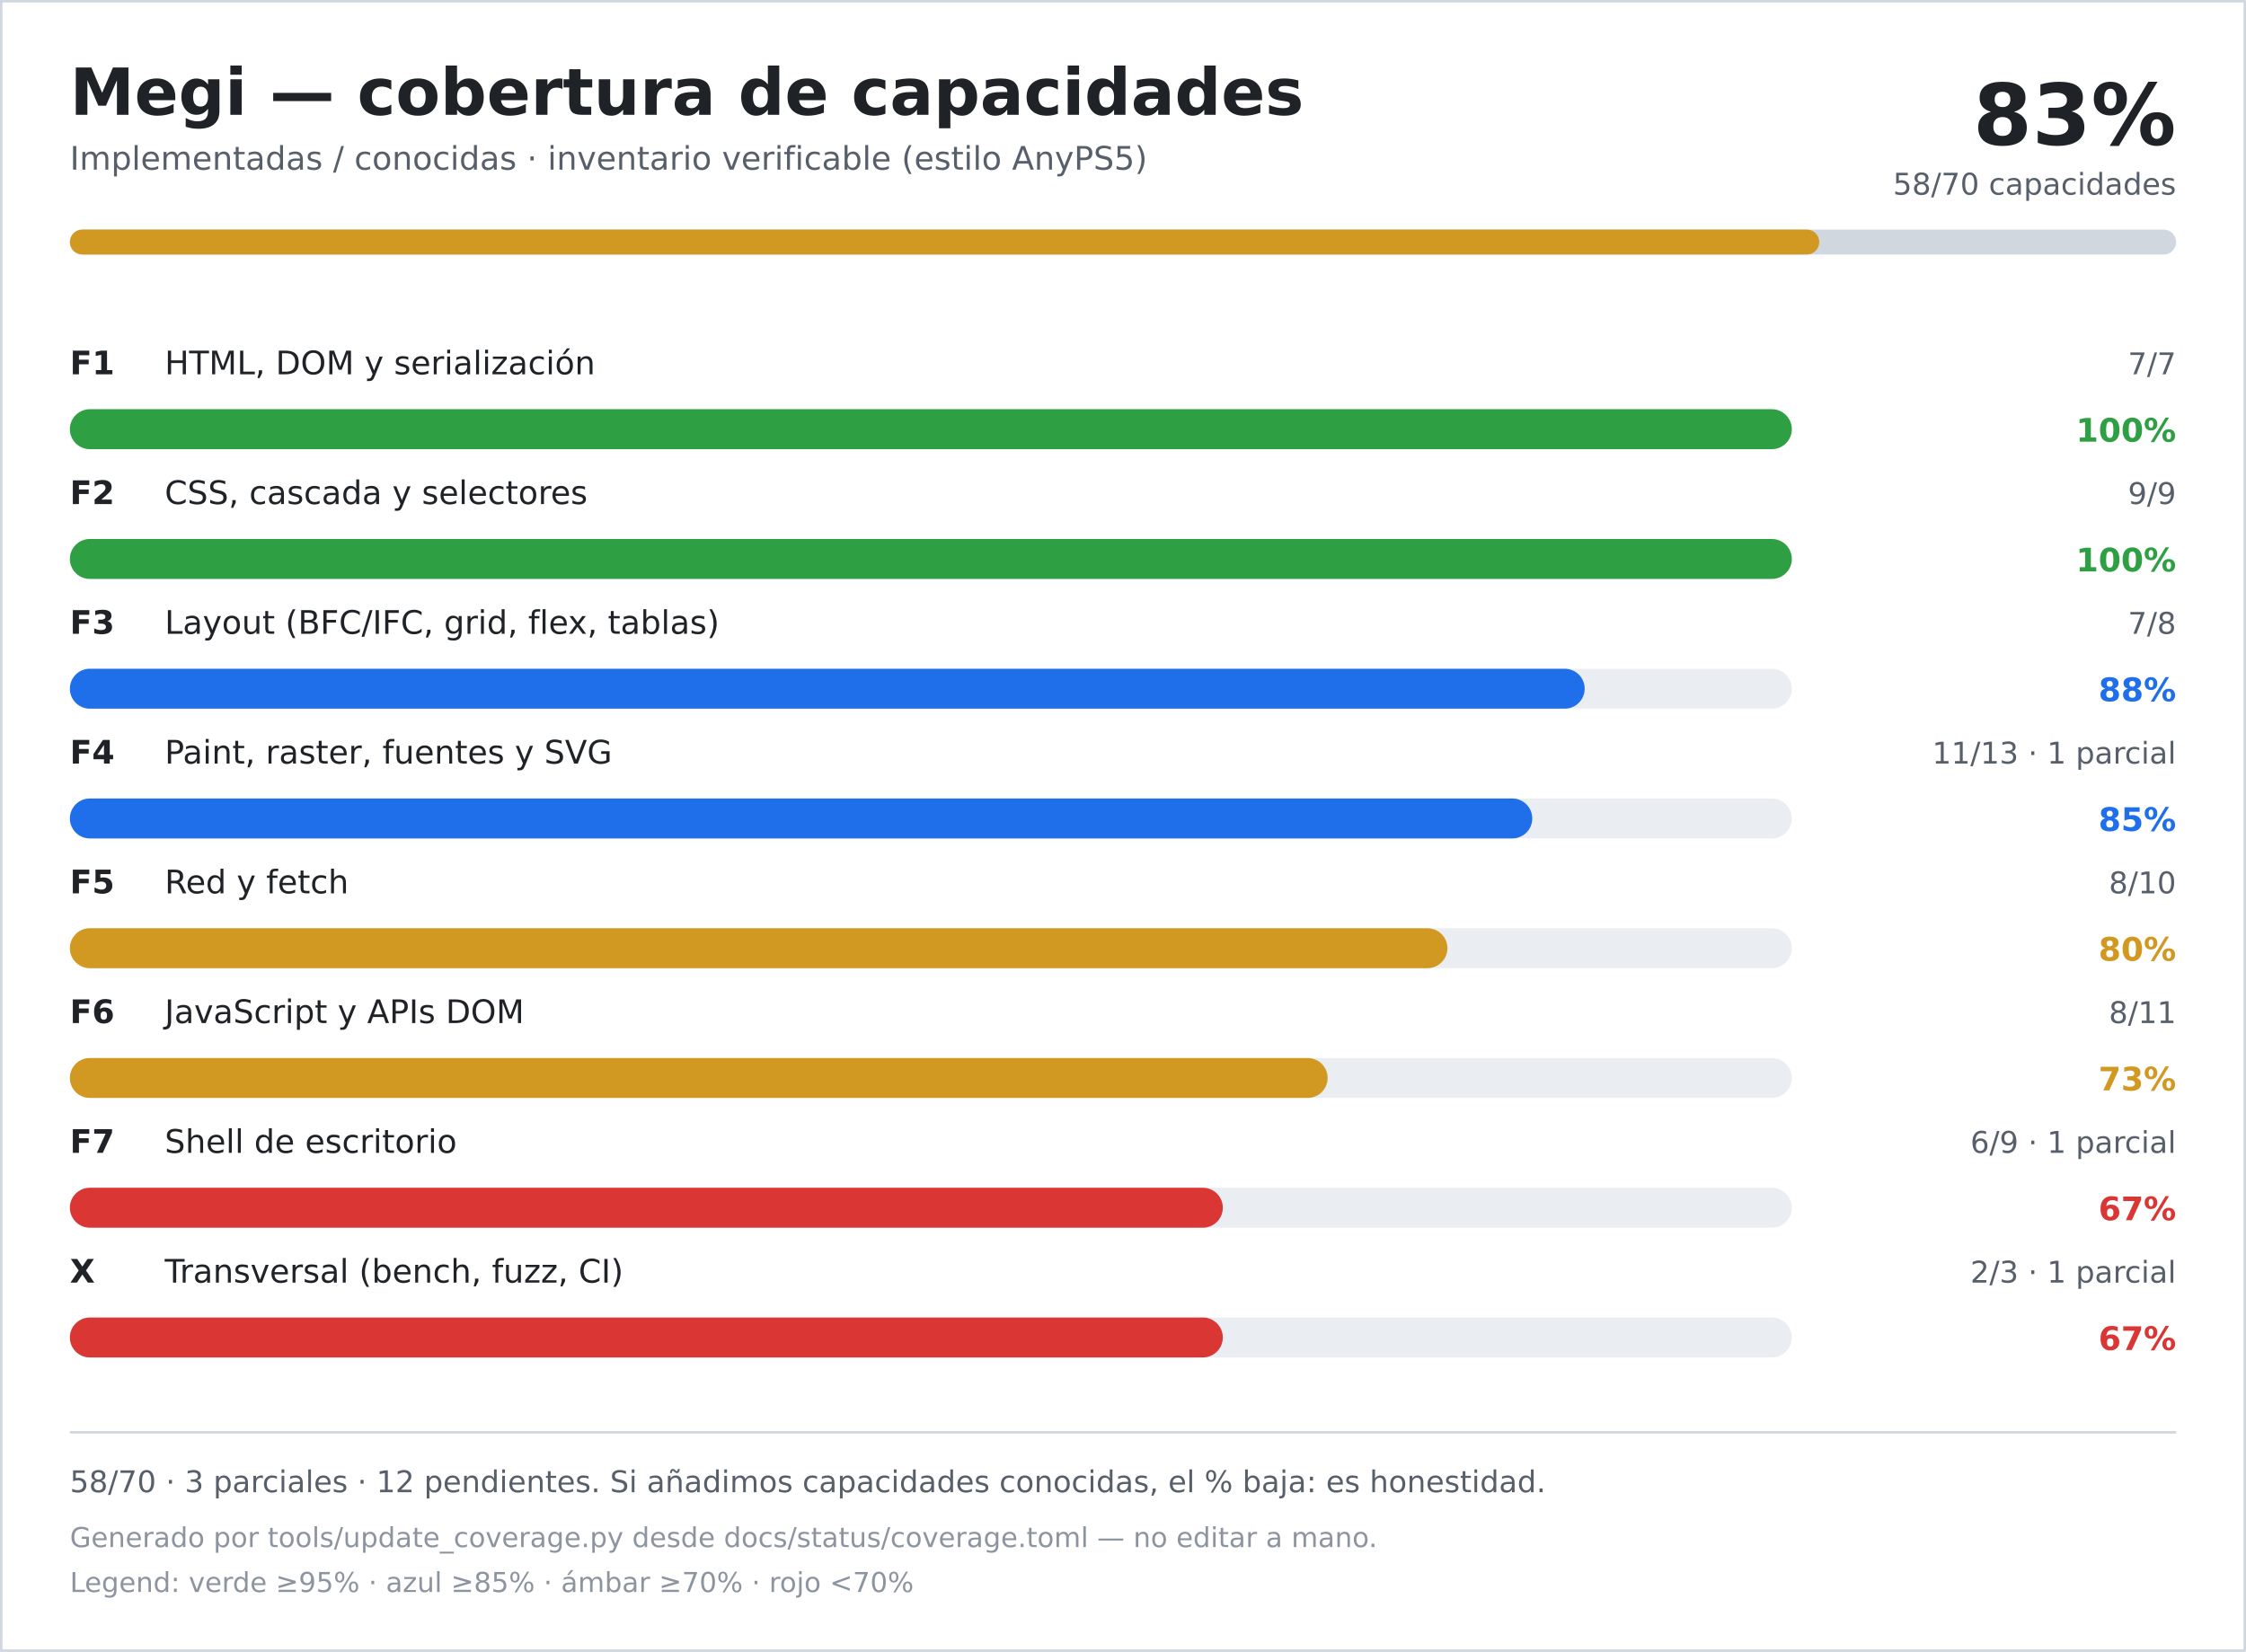
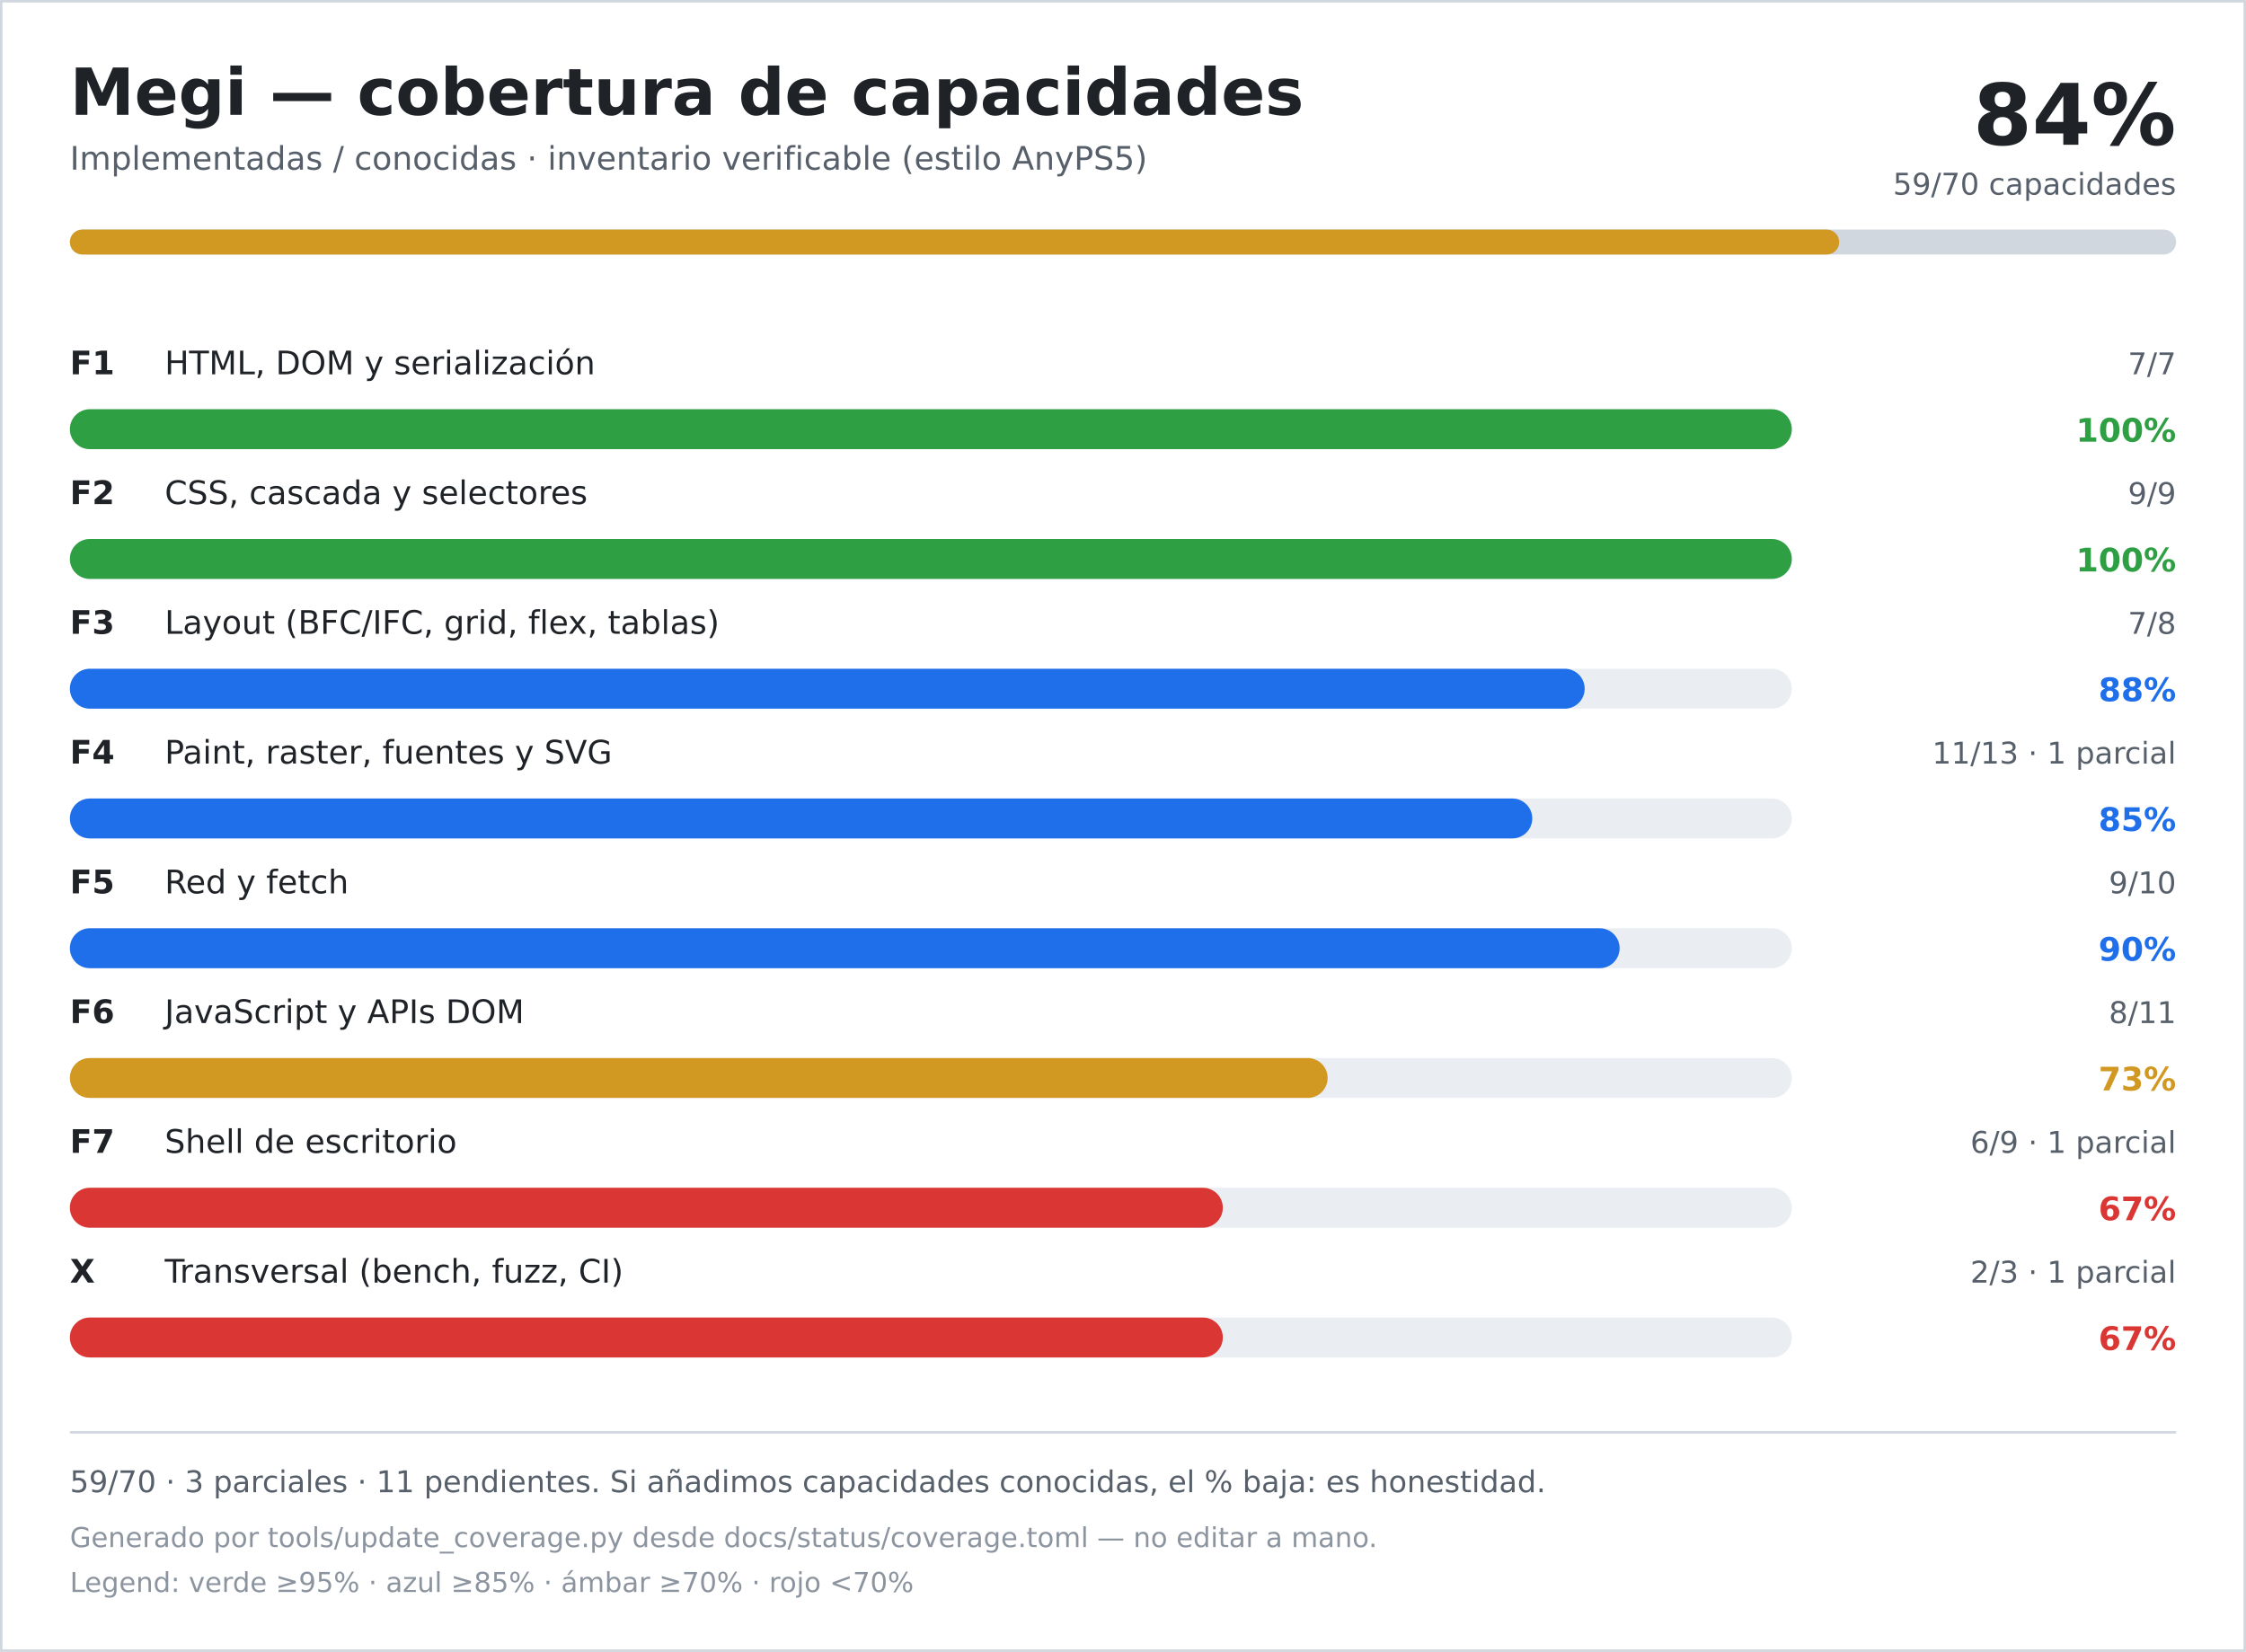
<svg xmlns="http://www.w3.org/2000/svg" width="900" height="662" viewBox="0 0 900 662" role="img" aria-labelledby="title desc">
  <rect width="900" height="662" fill="#ffffff" />
  <rect x="0.5" y="0.5" width="899" height="661" fill="none" stroke="#d0d7de" />
  <text x="28" y="46" font-family="DejaVu Sans, Verdana, sans-serif" font-size="26" font-weight="700" fill="#1f2328">Megi — cobertura de capacidades</text>
  <text x="28" y="68" font-family="DejaVu Sans, Verdana, sans-serif" font-size="13" fill="#57606a">Implementadas / conocidas · inventario verificable (estilo AnyPS5)</text>
-   <text x="872" y="58" text-anchor="end" font-family="DejaVu Sans, Verdana, sans-serif" font-size="34" font-weight="700" fill="#1f2328">83%</text>
-   <text x="872" y="78" text-anchor="end" font-family="DejaVu Sans, Verdana, sans-serif" font-size="12" fill="#57606a">58/70 capacidades</text>
+   <text x="872" y="58" text-anchor="end" font-family="DejaVu Sans, Verdana, sans-serif" font-size="34" font-weight="700" fill="#1f2328">84%</text>
+   <text x="872" y="78" text-anchor="end" font-family="DejaVu Sans, Verdana, sans-serif" font-size="12" fill="#57606a">59/70 capacidades</text>
  <rect x="28" y="92" width="844" height="10" rx="5" fill="#d0d7de" />
-   <rect x="28" y="92" width="701" height="10" rx="5" fill="#d29922" />
+   <rect x="28" y="92" width="709" height="10" rx="5" fill="#d29922" />
  <text x="28" y="150" font-family="DejaVu Sans, Verdana, sans-serif" font-size="13" font-weight="700" fill="#1f2328">F1</text>
  <text x="66" y="150" font-family="DejaVu Sans, Verdana, sans-serif" font-size="13" fill="#1f2328">HTML, DOM y serialización</text>
  <text x="872" y="150" text-anchor="end" font-family="DejaVu Sans, Verdana, sans-serif" font-size="12" fill="#57606a">7/7</text>
  <rect x="28" y="164" width="690" height="16" rx="8" fill="#eaeef2" />
  <rect x="28" y="164" width="690" height="16" rx="8" fill="#2ea043" />
  <text x="872" y="177" text-anchor="end" font-family="DejaVu Sans, Verdana, sans-serif" font-size="13" font-weight="700" fill="#2ea043">100%</text>
  <text x="28" y="202" font-family="DejaVu Sans, Verdana, sans-serif" font-size="13" font-weight="700" fill="#1f2328">F2</text>
  <text x="66" y="202" font-family="DejaVu Sans, Verdana, sans-serif" font-size="13" fill="#1f2328">CSS, cascada y selectores</text>
  <text x="872" y="202" text-anchor="end" font-family="DejaVu Sans, Verdana, sans-serif" font-size="12" fill="#57606a">9/9</text>
  <rect x="28" y="216" width="690" height="16" rx="8" fill="#eaeef2" />
  <rect x="28" y="216" width="690" height="16" rx="8" fill="#2ea043" />
  <text x="872" y="229" text-anchor="end" font-family="DejaVu Sans, Verdana, sans-serif" font-size="13" font-weight="700" fill="#2ea043">100%</text>
  <text x="28" y="254" font-family="DejaVu Sans, Verdana, sans-serif" font-size="13" font-weight="700" fill="#1f2328">F3</text>
  <text x="66" y="254" font-family="DejaVu Sans, Verdana, sans-serif" font-size="13" fill="#1f2328">Layout (BFC/IFC, grid, flex, tablas)</text>
  <text x="872" y="254" text-anchor="end" font-family="DejaVu Sans, Verdana, sans-serif" font-size="12" fill="#57606a">7/8</text>
  <rect x="28" y="268" width="690" height="16" rx="8" fill="#eaeef2" />
  <rect x="28" y="268" width="607" height="16" rx="8" fill="#1f6feb" />
  <text x="872" y="281" text-anchor="end" font-family="DejaVu Sans, Verdana, sans-serif" font-size="13" font-weight="700" fill="#1f6feb">88%</text>
  <text x="28" y="306" font-family="DejaVu Sans, Verdana, sans-serif" font-size="13" font-weight="700" fill="#1f2328">F4</text>
  <text x="66" y="306" font-family="DejaVu Sans, Verdana, sans-serif" font-size="13" fill="#1f2328">Paint, raster, fuentes y SVG</text>
  <text x="872" y="306" text-anchor="end" font-family="DejaVu Sans, Verdana, sans-serif" font-size="12" fill="#57606a">11/13 · 1 parcial</text>
  <rect x="28" y="320" width="690" height="16" rx="8" fill="#eaeef2" />
  <rect x="28" y="320" width="586" height="16" rx="8" fill="#1f6feb" />
  <text x="872" y="333" text-anchor="end" font-family="DejaVu Sans, Verdana, sans-serif" font-size="13" font-weight="700" fill="#1f6feb">85%</text>
  <text x="28" y="358" font-family="DejaVu Sans, Verdana, sans-serif" font-size="13" font-weight="700" fill="#1f2328">F5</text>
  <text x="66" y="358" font-family="DejaVu Sans, Verdana, sans-serif" font-size="13" fill="#1f2328">Red y fetch</text>
-   <text x="872" y="358" text-anchor="end" font-family="DejaVu Sans, Verdana, sans-serif" font-size="12" fill="#57606a">8/10</text>
+   <text x="872" y="358" text-anchor="end" font-family="DejaVu Sans, Verdana, sans-serif" font-size="12" fill="#57606a">9/10</text>
  <rect x="28" y="372" width="690" height="16" rx="8" fill="#eaeef2" />
-   <rect x="28" y="372" width="552" height="16" rx="8" fill="#d29922" />
-   <text x="872" y="385" text-anchor="end" font-family="DejaVu Sans, Verdana, sans-serif" font-size="13" font-weight="700" fill="#d29922">80%</text>
+   <rect x="28" y="372" width="621" height="16" rx="8" fill="#1f6feb" />
+   <text x="872" y="385" text-anchor="end" font-family="DejaVu Sans, Verdana, sans-serif" font-size="13" font-weight="700" fill="#1f6feb">90%</text>
  <text x="28" y="410" font-family="DejaVu Sans, Verdana, sans-serif" font-size="13" font-weight="700" fill="#1f2328">F6</text>
  <text x="66" y="410" font-family="DejaVu Sans, Verdana, sans-serif" font-size="13" fill="#1f2328">JavaScript y APIs DOM</text>
  <text x="872" y="410" text-anchor="end" font-family="DejaVu Sans, Verdana, sans-serif" font-size="12" fill="#57606a">8/11</text>
  <rect x="28" y="424" width="690" height="16" rx="8" fill="#eaeef2" />
  <rect x="28" y="424" width="504" height="16" rx="8" fill="#d29922" />
  <text x="872" y="437" text-anchor="end" font-family="DejaVu Sans, Verdana, sans-serif" font-size="13" font-weight="700" fill="#d29922">73%</text>
  <text x="28" y="462" font-family="DejaVu Sans, Verdana, sans-serif" font-size="13" font-weight="700" fill="#1f2328">F7</text>
  <text x="66" y="462" font-family="DejaVu Sans, Verdana, sans-serif" font-size="13" fill="#1f2328">Shell de escritorio</text>
  <text x="872" y="462" text-anchor="end" font-family="DejaVu Sans, Verdana, sans-serif" font-size="12" fill="#57606a">6/9 · 1 parcial</text>
  <rect x="28" y="476" width="690" height="16" rx="8" fill="#eaeef2" />
  <rect x="28" y="476" width="462" height="16" rx="8" fill="#da3633" />
  <text x="872" y="489" text-anchor="end" font-family="DejaVu Sans, Verdana, sans-serif" font-size="13" font-weight="700" fill="#da3633">67%</text>
  <text x="28" y="514" font-family="DejaVu Sans, Verdana, sans-serif" font-size="13" font-weight="700" fill="#1f2328">X</text>
  <text x="66" y="514" font-family="DejaVu Sans, Verdana, sans-serif" font-size="13" fill="#1f2328">Transversal (bench, fuzz, CI)</text>
  <text x="872" y="514" text-anchor="end" font-family="DejaVu Sans, Verdana, sans-serif" font-size="12" fill="#57606a">2/3 · 1 parcial</text>
  <rect x="28" y="528" width="690" height="16" rx="8" fill="#eaeef2" />
  <rect x="28" y="528" width="462" height="16" rx="8" fill="#da3633" />
  <text x="872" y="541" text-anchor="end" font-family="DejaVu Sans, Verdana, sans-serif" font-size="13" font-weight="700" fill="#da3633">67%</text>
  <line x1="28" y1="574" x2="872" y2="574" stroke="#d0d7de" />
-   <text x="28" y="598" font-family="DejaVu Sans, Verdana, sans-serif" font-size="12" fill="#57606a">58/70 · 3 parciales · 12 pendientes. Si añadimos capacidades conocidas, el % baja: es honestidad.</text>
+   <text x="28" y="598" font-family="DejaVu Sans, Verdana, sans-serif" font-size="12" fill="#57606a">59/70 · 3 parciales · 11 pendientes. Si añadimos capacidades conocidas, el % baja: es honestidad.</text>
  <text x="28" y="620" font-family="DejaVu Sans, Verdana, sans-serif" font-size="11" fill="#8c959f">Generado por tools/update_coverage.py desde docs/status/coverage.toml — no editar a mano.</text>
  <text x="28" y="638" font-family="DejaVu Sans, Verdana, sans-serif" font-size="11" fill="#8c959f">Legend: verde ≥95% · azul ≥85% · ámbar ≥70% · rojo &lt;70%</text>
</svg>
